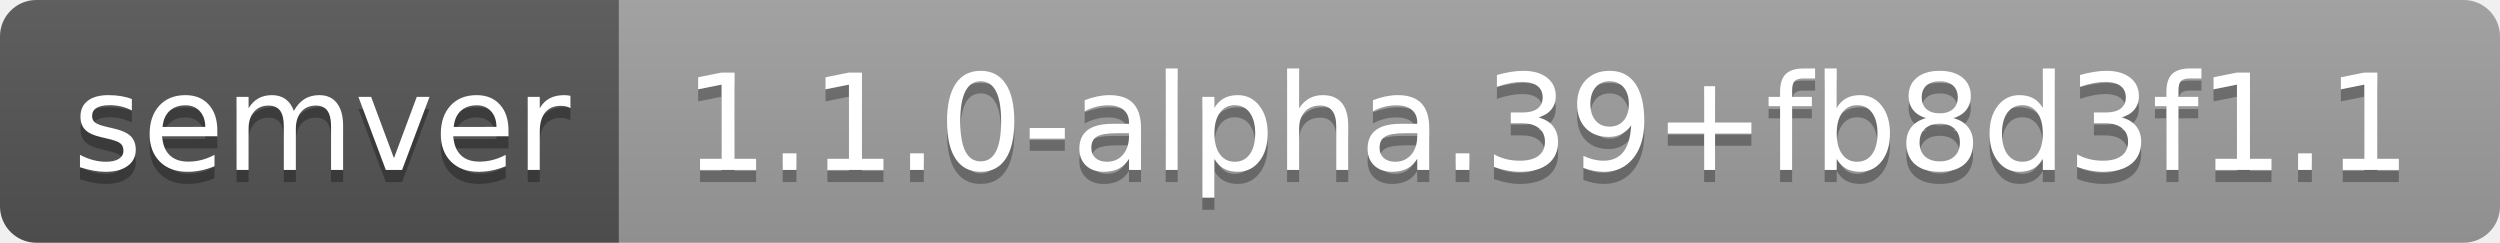
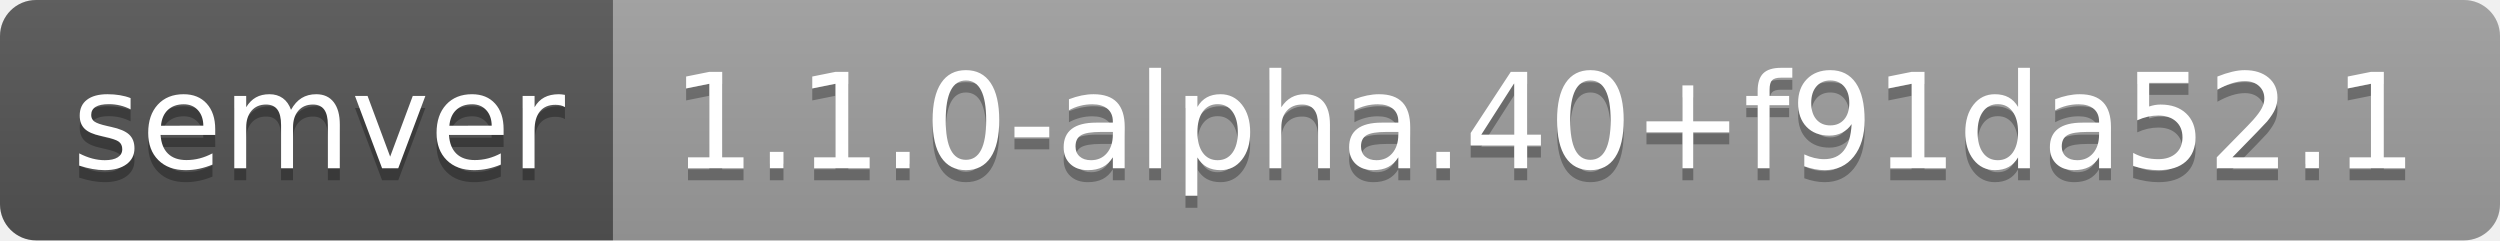
- <svg xmlns="http://www.w3.org/2000/svg" width="206" height="20" role="img" aria-label="semver: 1.1.0-alpha.39+fb8d3f1.1">
+ <svg xmlns="http://www.w3.org/2000/svg" width="208" height="20" role="img" aria-label="semver: 1.1.0-alpha.40+f91da52.1">
  <linearGradient id="s" x2="0" y2="100%">
    <stop offset="0" stop-color="#bbb" stop-opacity=".1" />
    <stop offset="1" stop-opacity=".1" />
  </linearGradient>
  <clipPath id="r">
-     <rect width="206" height="20" rx="3" fill="#fff" />
+     <rect width="208" height="20" rx="3" fill="#fff" />
  </clipPath>
  <g clip-path="url(#r)">
    <rect width="51" height="20" fill="#555" />
-     <rect x="51" width="155" height="20" fill="#9f9f9f" />
-     <rect width="206" height="20" fill="url(#s)" />
+     <rect x="51" width="157" height="20" fill="#9f9f9f" />
+     <rect width="208" height="20" fill="url(#s)" />
  </g>
  <g fill="#fff" text-anchor="middle" font-family="Verdana,Geneva,DejaVu Sans,sans-serif" text-rendering="geometricPrecision" font-size="110">
    <text aria-hidden="true" x="265" y="150" fill="#010101" fill-opacity=".3" transform="scale(.1)" textLength="410">semver</text>
    <text x="265" y="140" transform="scale(.1)" fill="#fff" textLength="410">semver</text>
-     <text aria-hidden="true" x="1275" y="150" fill="#010101" fill-opacity=".3" transform="scale(.1)" textLength="1450">1.1.0-alpha.39+fb8d3f1.1</text>
-     <text x="1275" y="140" transform="scale(.1)" fill="#fff" textLength="1450">1.1.0-alpha.39+fb8d3f1.1</text>
+     <text aria-hidden="true" x="1285" y="150" fill="#010101" fill-opacity=".3" transform="scale(.1)" textLength="1470">1.1.0-alpha.40+f91da52.1</text>
+     <text x="1285" y="140" transform="scale(.1)" fill="#fff" textLength="1470">1.1.0-alpha.40+f91da52.1</text>
  </g>
</svg>
